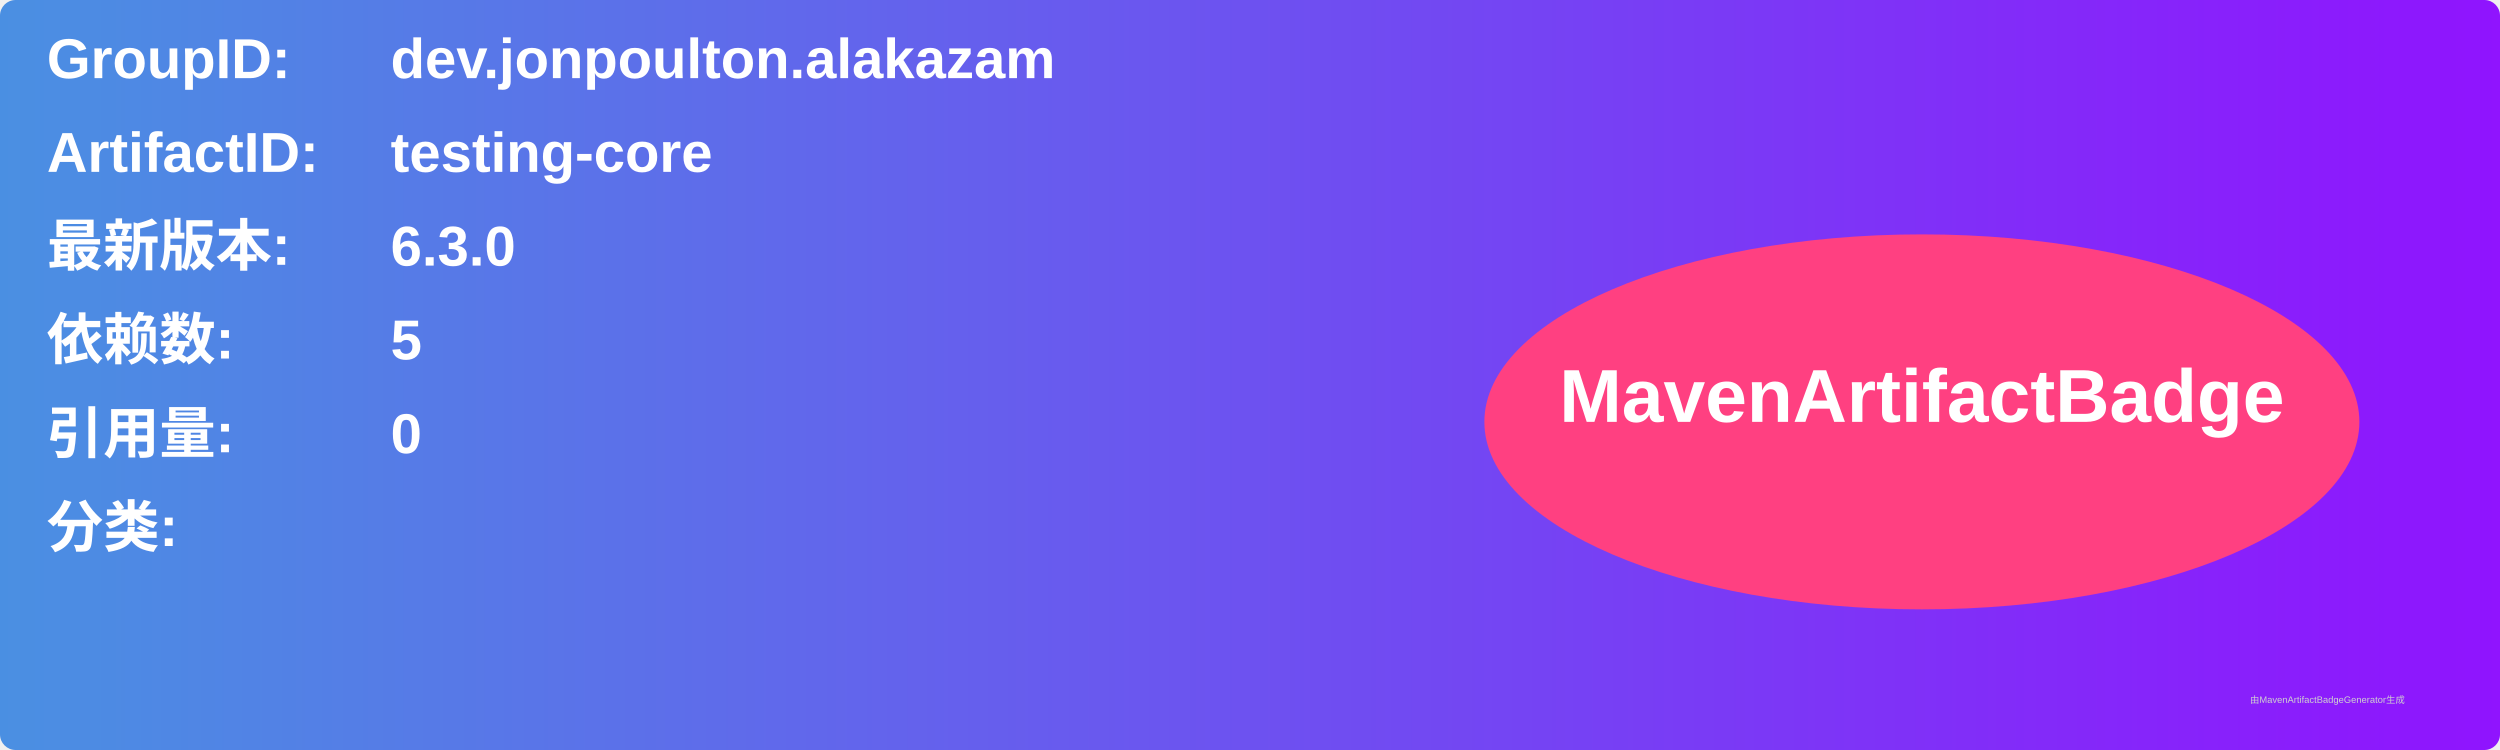
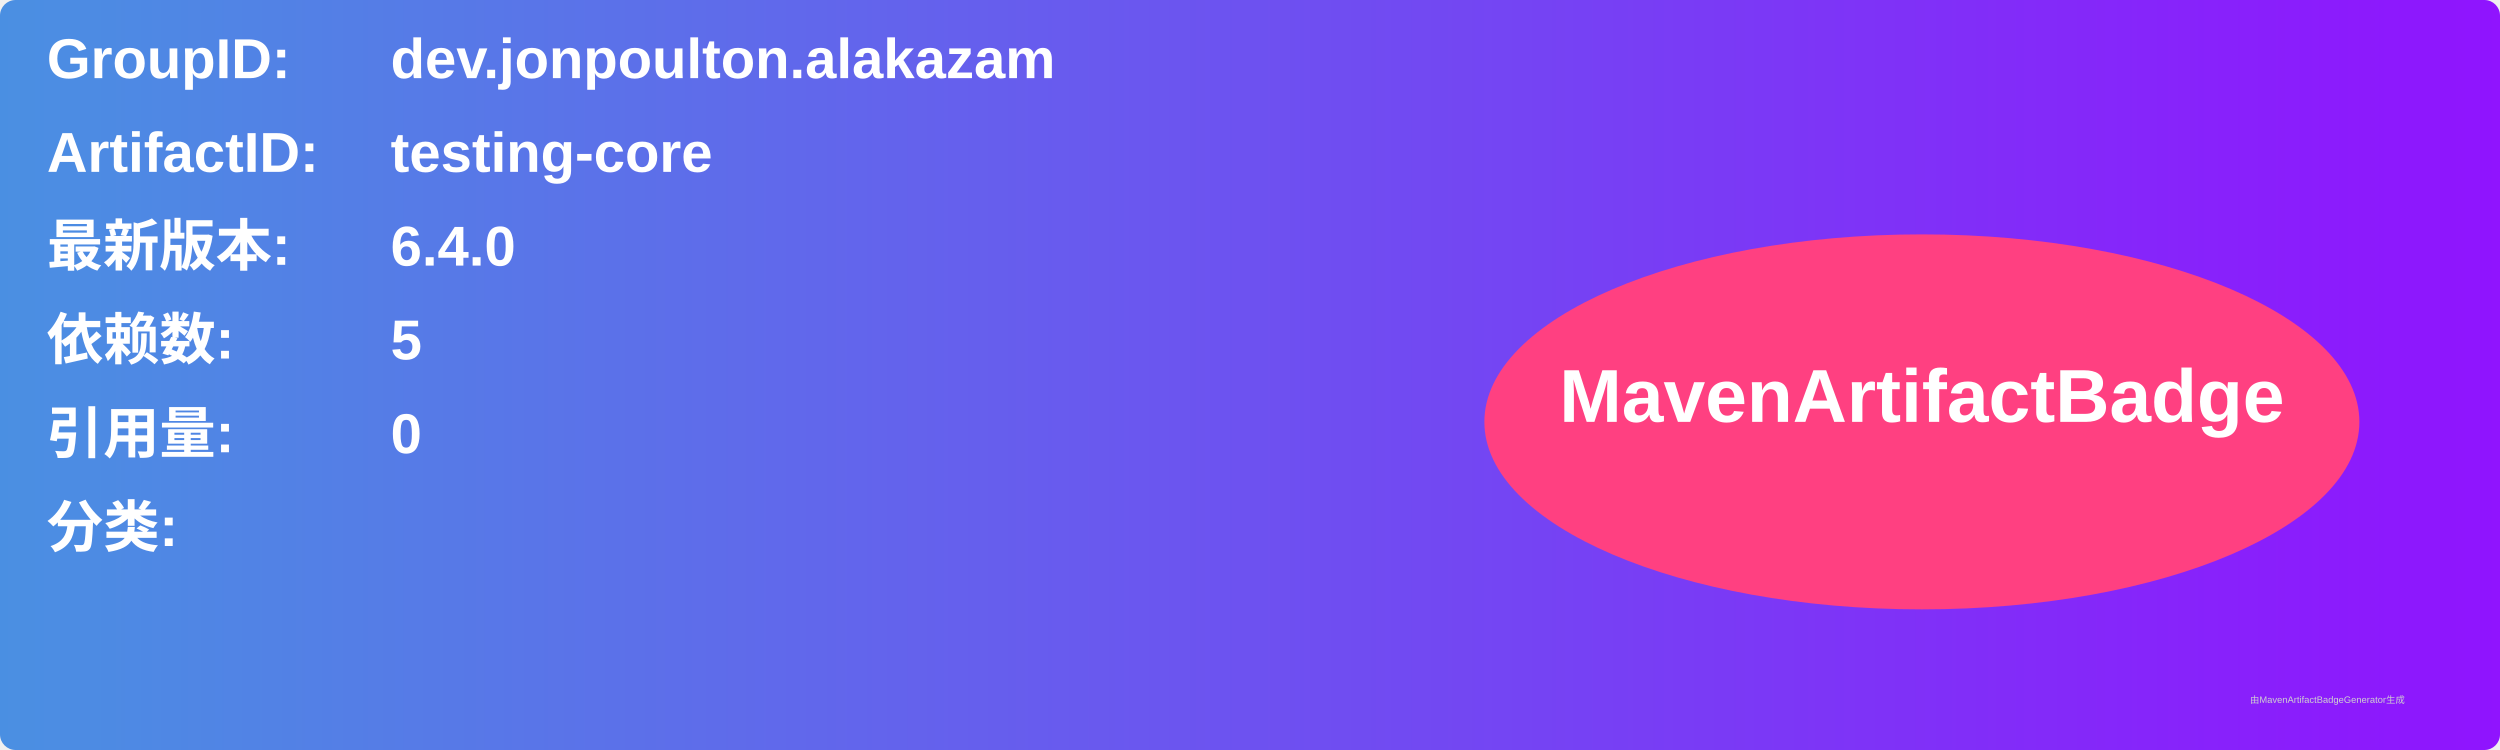
<svg xmlns="http://www.w3.org/2000/svg" width="800" height="240" viewBox="0 0 800 240">
  <linearGradient id="grad" x1="0%" y1="0%" x2="100%" y2="0%">
    <stop offset="0%" stop-color="#4a90e2" />
    <stop offset="100%" stop-color="#9013fe" />
  </linearGradient>
  <rect width="100%" height="100%" rx="5" ry="5" fill="url(#grad)" />
  <g transform="translate(15, 15)">
    <text x="0" y="10" font-family="Arial" font-size="18" fill="white" font-weight="bold" width="260">GroupID:</text>
    <text x="110" y="10" font-family="Arial" font-size="18" fill="white" font-weight="bold" width="460">dev.jonpoulton.alakazam</text>
    <text x="0" y="40" font-family="Arial" font-size="18" fill="white" font-weight="bold" width="260">ArtifactID:</text>
    <text x="110" y="40" font-family="Arial" font-size="18" fill="white" font-weight="bold" width="460">testing-core</text>
    <text x="0" y="70" font-family="Arial" font-size="18" fill="white" font-weight="bold">最新版本:</text>
    <text x="110" y="70" font-family="Arial" font-size="18" fill="white" font-weight="bold">
-       <tspan font-weight="bold">6.3.0</tspan>
+       <tspan font-weight="bold">6.4.0</tspan>
    </text>
    <text x="0" y="100" font-family="Arial" font-size="18" fill="white" font-weight="bold">依赖数: </text>
    <text x="110" y="100" font-family="Arial" font-size="18" fill="white">
      <tspan font-weight="bold">5</tspan>
    </text>
    <text x="0" y="130" font-family="Arial" font-size="18" fill="white" font-weight="bold">引用量: </text>
    <text x="110" y="130" font-family="Arial" font-size="18" fill="white">
      <tspan font-weight="bold">0</tspan>
    </text>
    <text x="0" y="160" font-family="Arial" font-size="18" fill="white" font-weight="bold">分类:</text>
    <text x="10" y="190" font-family="Arial" font-size="10" fill="white">
      <tspan font-weight="bold" />
    </text>
    <ellipse cx="600" cy="120" rx="140" ry="60" fill="#ff4081" />
    <text x="600" y="120" text-anchor="middle" font-family="Arial" font-size="24" fill="white" font-weight="bold">MavenArtifactBadge</text>
  </g>
  <text x="720" y="225" font-family="Arial" font-size="3" fill="#d0d0d0">由MavenArtifactBadgeGenerator生成</text>
</svg>
